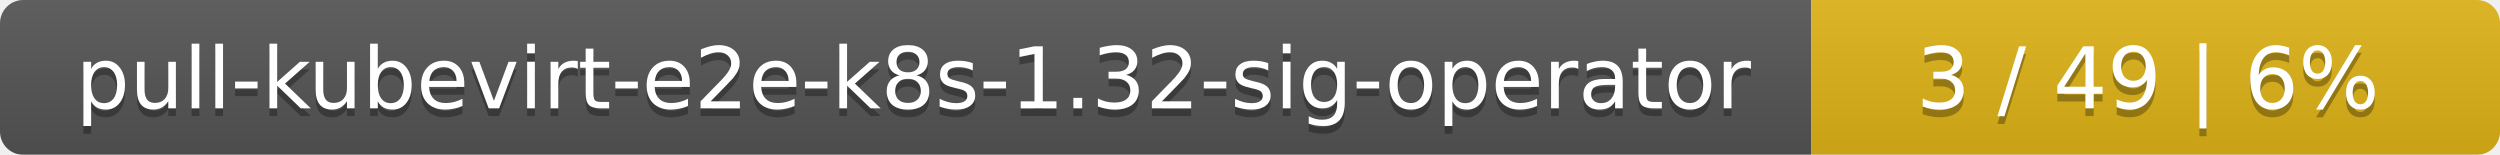
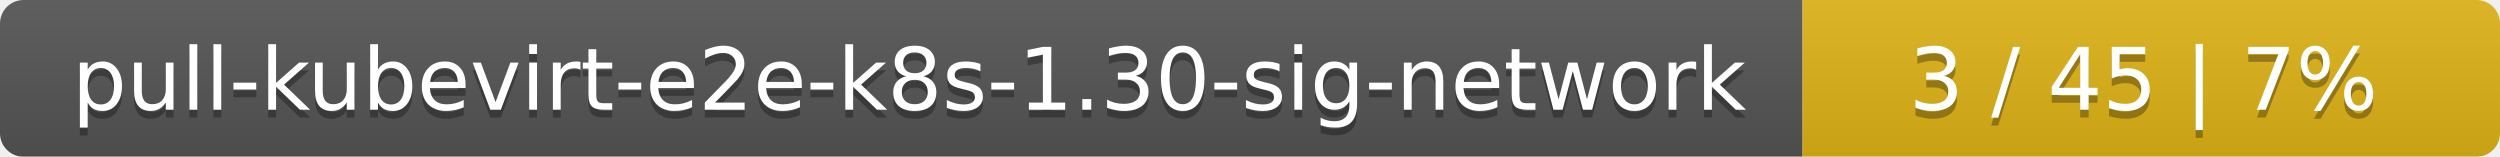
- <svg xmlns="http://www.w3.org/2000/svg" width="323" height="20">
+ <svg xmlns="http://www.w3.org/2000/svg" width="319" height="20">
  <linearGradient id="smooth" x2="0" y2="100%">
    <stop offset="0" stop-color="#bbb" stop-opacity=".1" />
    <stop offset="1" stop-opacity=".1" />
  </linearGradient>
  <mask id="round">
-     <rect width="323" height="20" rx="3" fill="#fff" />
+     <rect width="319" height="20" rx="3" fill="#fff" />
  </mask>
  <g mask="url(#round)">
-     <rect width="234" height="20" fill="#555" />
-     <rect x="234" width="89" height="20" fill="#dfb317" />
-     <rect width="323" height="20" fill="url(#smooth)" />
+     <rect width="230" height="20" fill="#555" />
+     <rect x="230" width="89" height="20" fill="#dfb317" />
+     <rect width="319" height="20" fill="url(#smooth)" />
  </g>
  <g fill="#fff" text-anchor="middle" font-family="DejaVu Sans,Verdana,Geneva,sans-serif" font-size="11">
-     <text x="118" y="15" fill="#010101" fill-opacity=".3">pull-kubevirt-e2e-k8s-1.32-sig-operator</text>
-     <text x="118" y="14">pull-kubevirt-e2e-k8s-1.32-sig-operator</text>
-     <text x="277.5" y="15" fill="#010101" fill-opacity=".3">3 / 49    |    6%</text>
-     <text x="277.5" y="14">3 / 49    |    6%</text>
+     <text x="116" y="15" fill="#010101" fill-opacity=".3">pull-kubevirt-e2e-k8s-1.30-sig-network</text>
+     <text x="116" y="14">pull-kubevirt-e2e-k8s-1.30-sig-network</text>
+     <text x="273.5" y="15" fill="#010101" fill-opacity=".3">3 / 45    |    7%</text>
+     <text x="273.5" y="14">3 / 45    |    7%</text>
  </g>
</svg>
